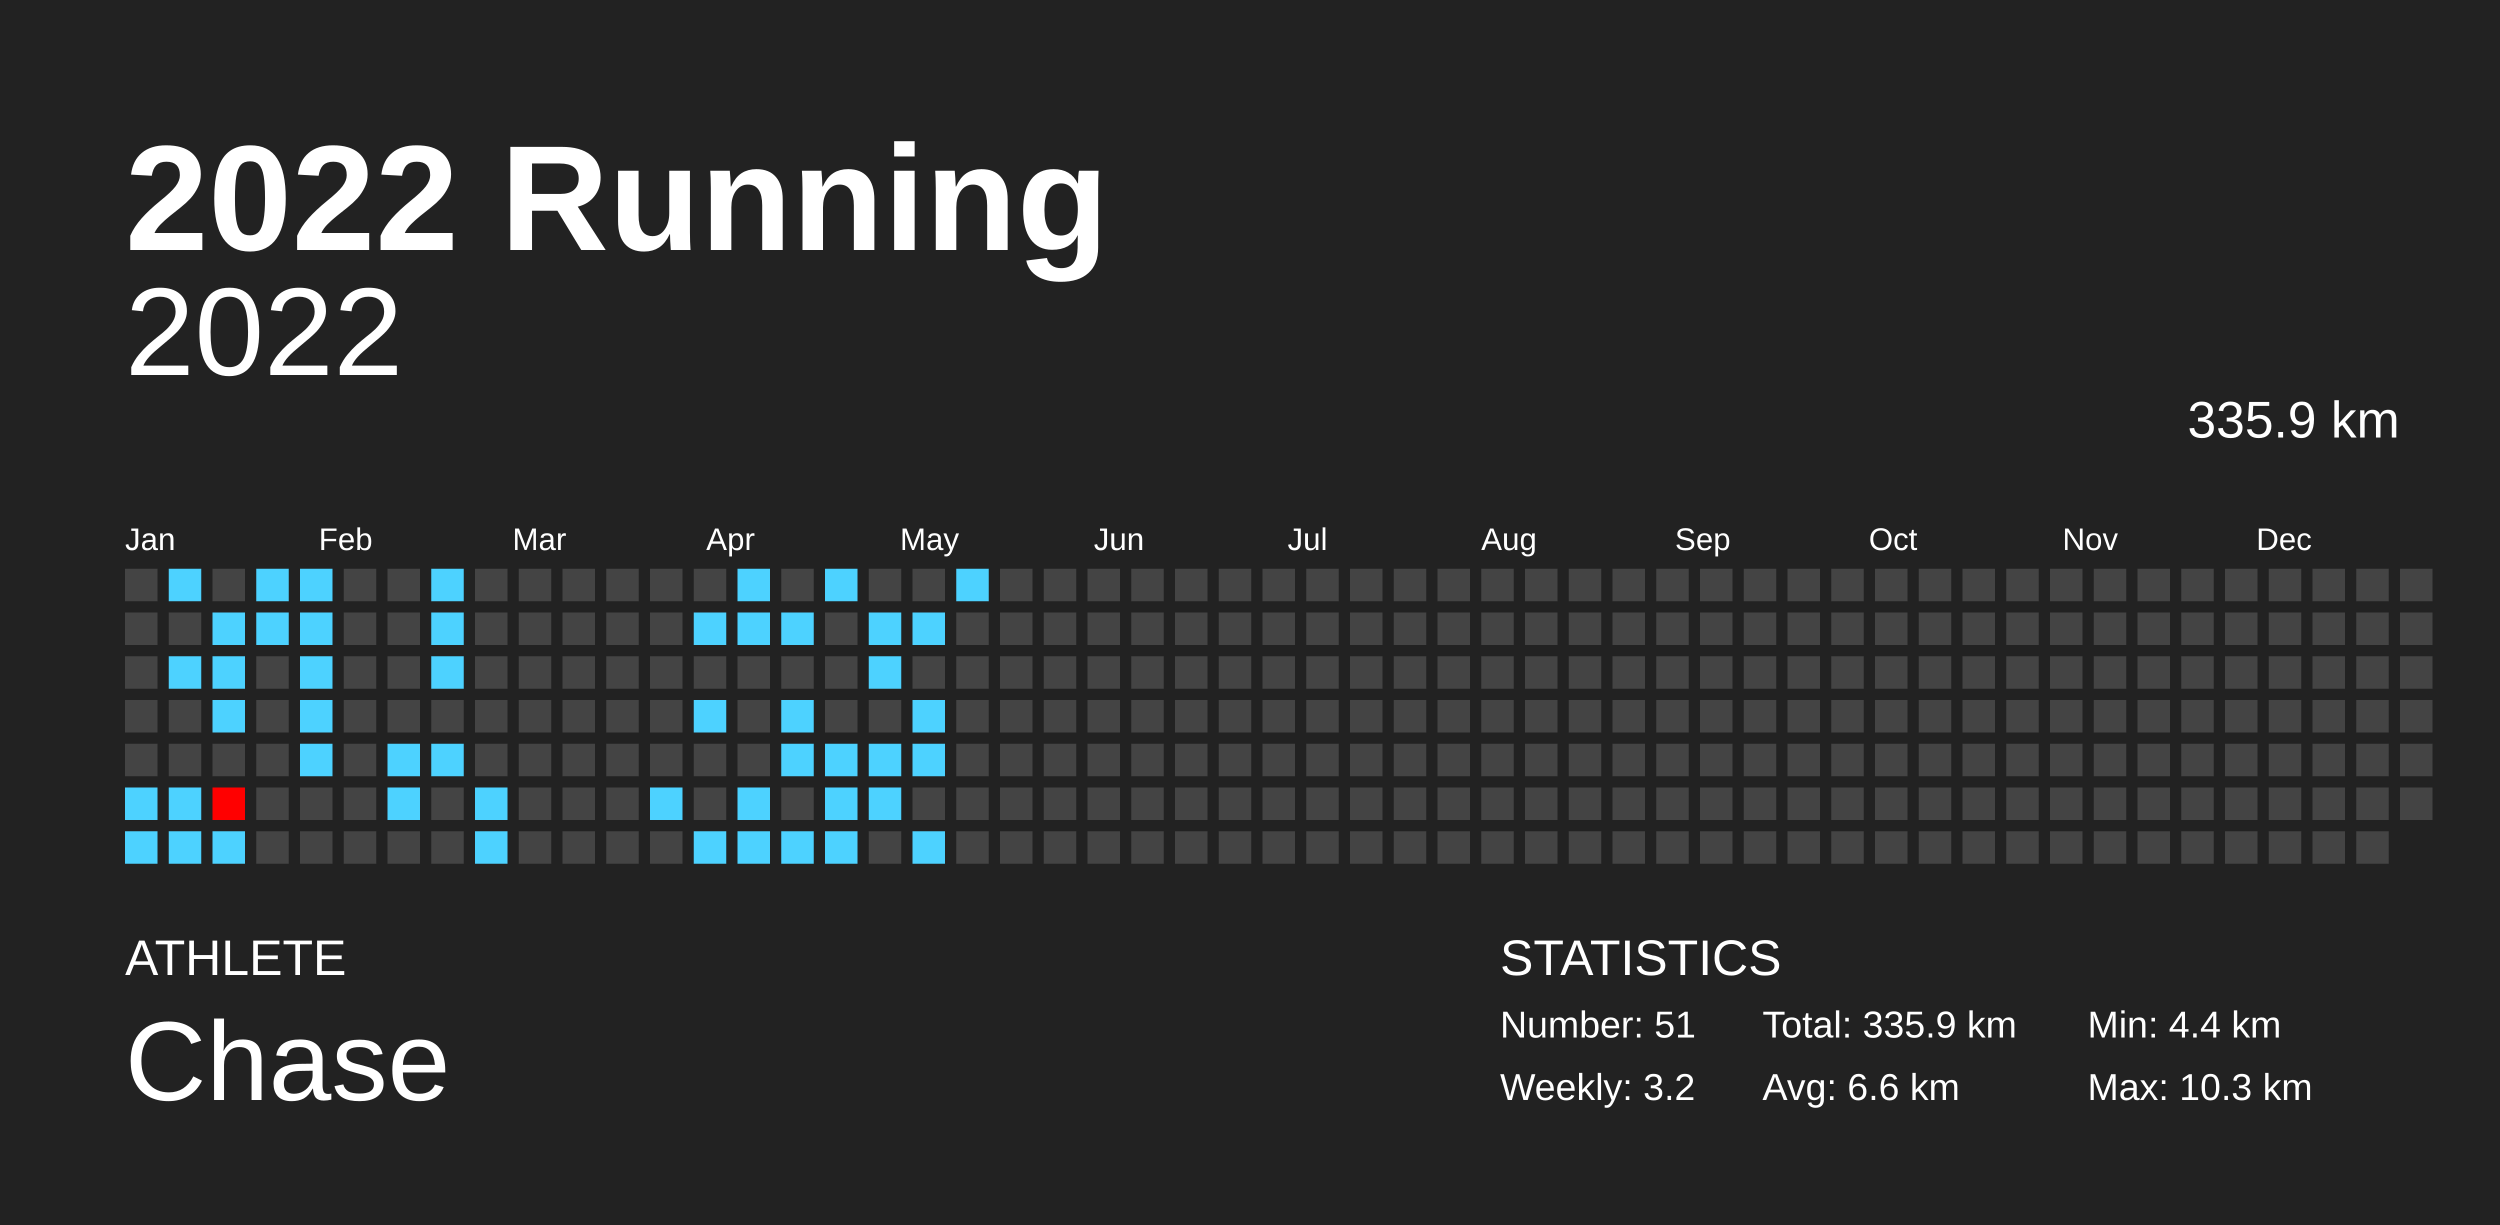
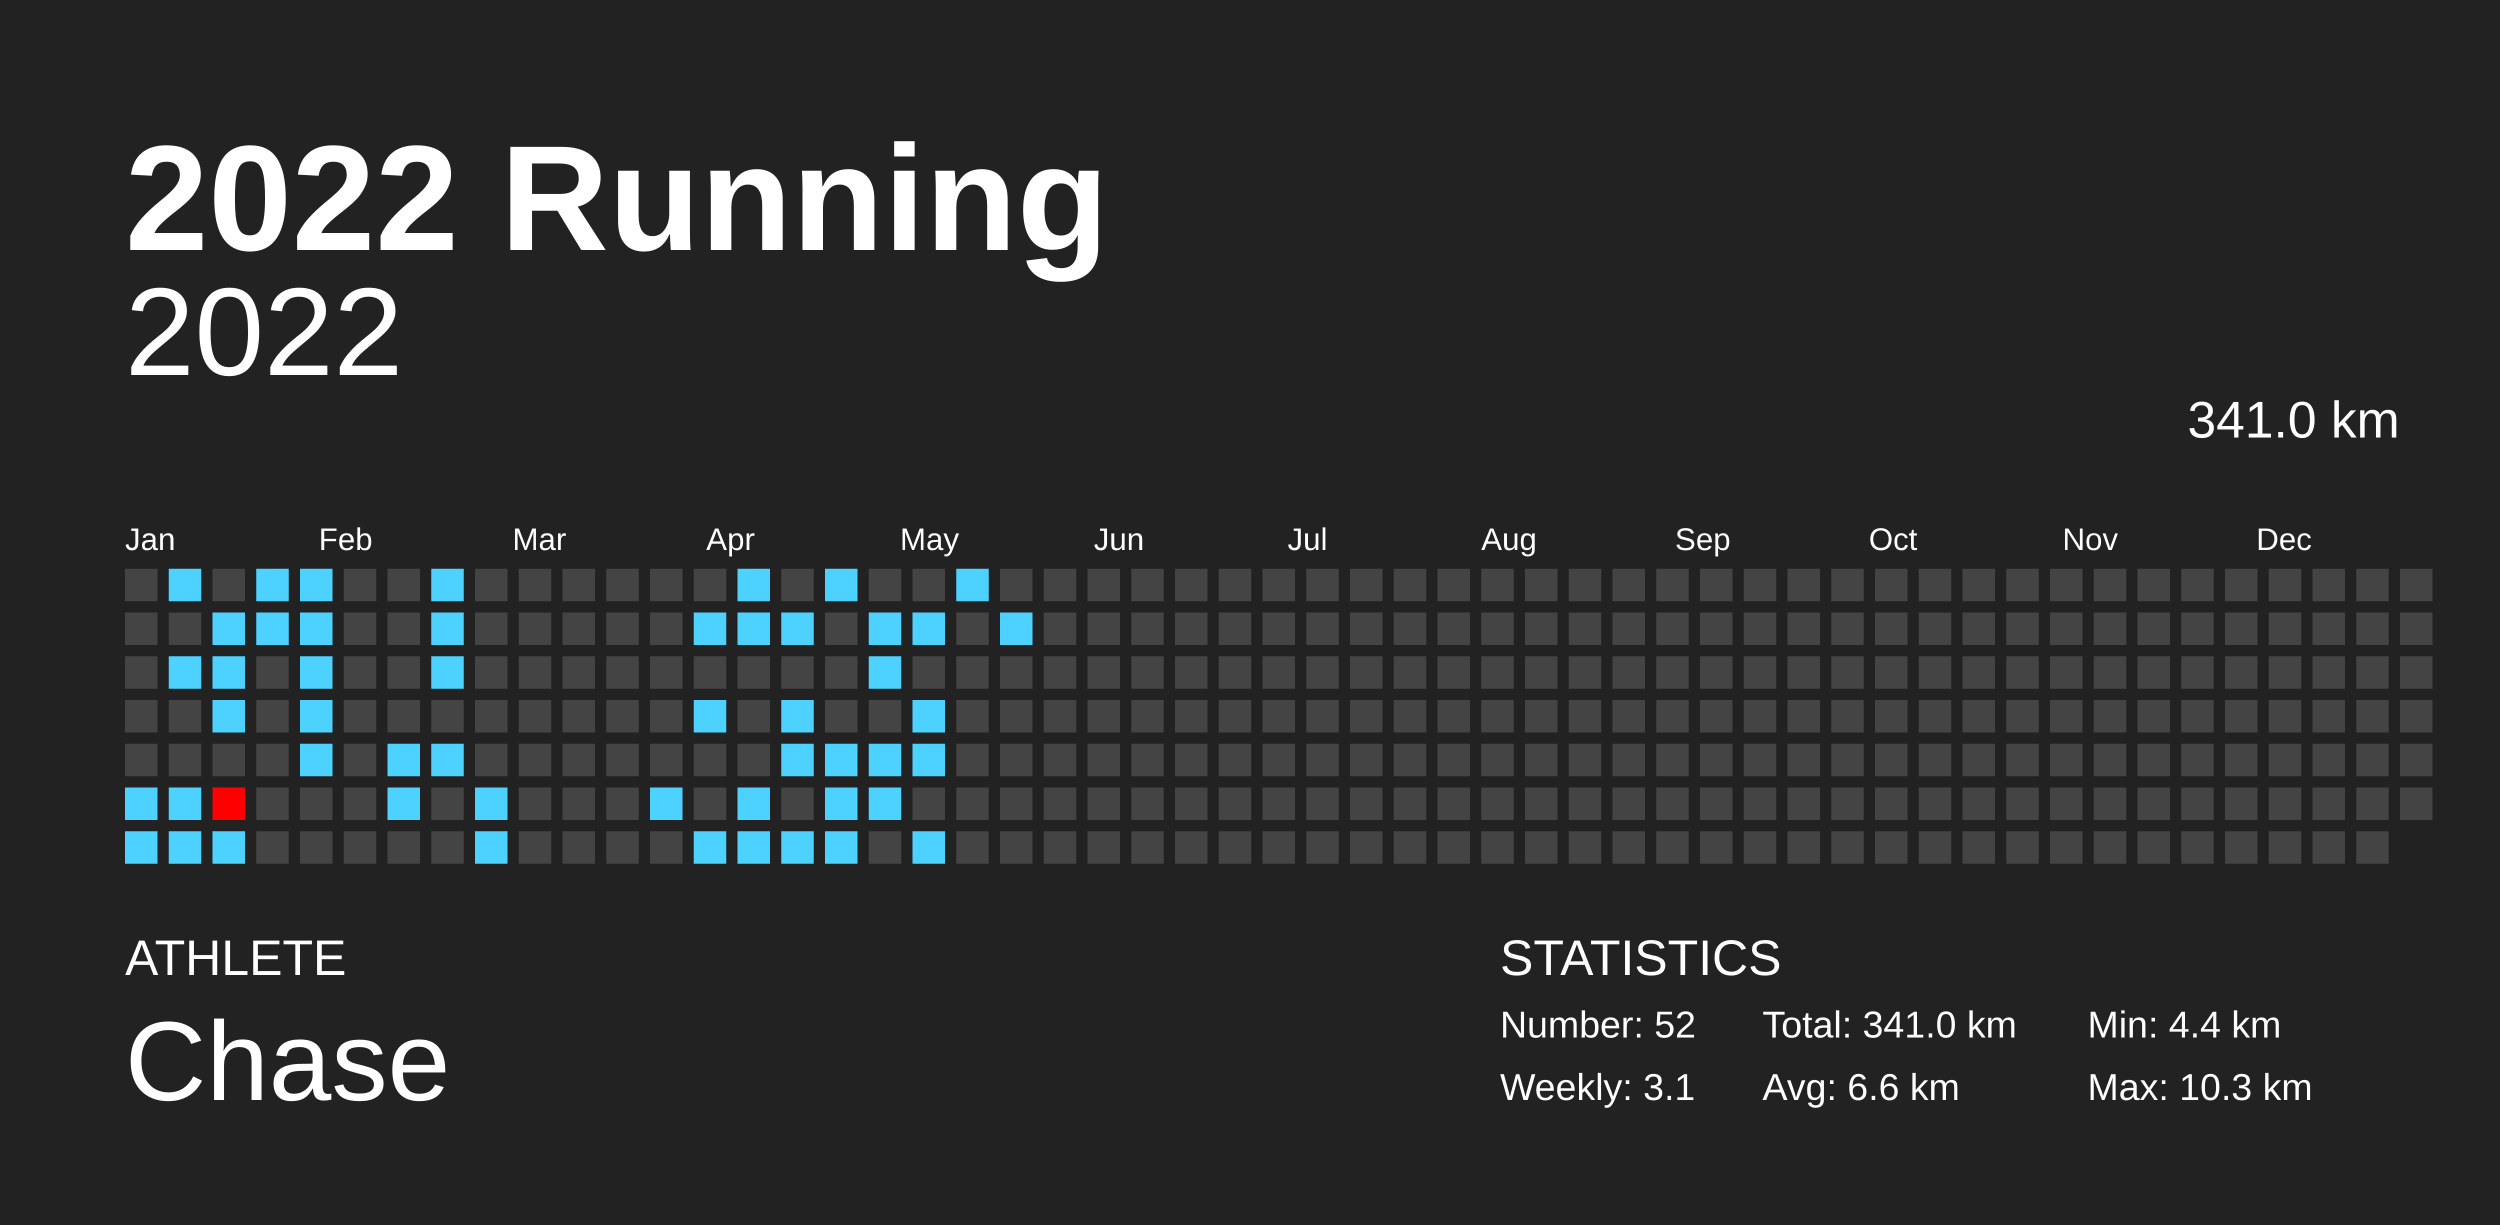
<svg xmlns="http://www.w3.org/2000/svg" baseProfile="full" height="98mm" version="1.1" viewBox="0,0,200,98" width="200mm">
  <defs />
  <rect fill="#222222" height="98" width="200" x="0" y="0" />
  <text fill="#FFFFFF" style="font-size:12px; font-family:Arial; font-weight:bold;" x="10" y="20">2022 Running</text>
  <text fill="#FFFFFF" style="font-size:4px; font-family:Arial" x="10" y="78">ATHLETE</text>
  <text fill="#FFFFFF" style="font-size:9px; font-family:Arial" x="10" y="88">Chase</text>
  <text fill="#FFFFFF" style="font-size:4px; font-family:Arial" x="120" y="78">STATISTICS</text>
-   <text fill="#FFFFFF" style="font-size:3px; font-family:Arial" x="120" y="83">Number: 51</text>
-   <text fill="#FFFFFF" style="font-size:3px; font-family:Arial" x="120" y="88">Weekly: 3.2</text>
-   <text fill="#FFFFFF" style="font-size:3px; font-family:Arial" x="141" y="83">Total: 335.9 km</text>
+   <text fill="#FFFFFF" style="font-size:3px; font-family:Arial" x="120" y="83">Number: 52</text>
+   <text fill="#FFFFFF" style="font-size:3px; font-family:Arial" x="120" y="88">Weekly: 3.1</text>
+   <text fill="#FFFFFF" style="font-size:3px; font-family:Arial" x="141" y="83">Total: 341.0 km</text>
  <text fill="#FFFFFF" style="font-size:3px; font-family:Arial" x="141" y="88">Avg: 6.6 km</text>
  <text fill="#FFFFFF" style="font-size:3px; font-family:Arial" x="167" y="83">Min: 4.4 km</text>
  <text fill="#FFFFFF" style="font-size:3px; font-family:Arial" x="167" y="88">Max: 10.3 km</text>
  <text alignment-baseline="hanging" fill="#FFFFFF" style="font-size:10.0px; font-family:Arial;" x="10" y="30">2022</text>
-   <text alignment-baseline="hanging" fill="#FFFFFF" style="font-size:4.125px; font-family:Arial;" x="175" y="35">335.9 km</text>
+   <text alignment-baseline="hanging" fill="#FFFFFF" style="font-size:4.125px; font-family:Arial;" x="175" y="35">341.0 km</text>
  <text fill="#FFFFFF" style="font-size:2.5px; font-family:Arial" x="10.0" y="44">Jan</text>
  <text fill="#FFFFFF" style="font-size:2.5px; font-family:Arial" x="25.5" y="44">Feb</text>
  <text fill="#FFFFFF" style="font-size:2.5px; font-family:Arial" x="41.0" y="44">Mar</text>
  <text fill="#FFFFFF" style="font-size:2.5px; font-family:Arial" x="56.5" y="44">Apr</text>
  <text fill="#FFFFFF" style="font-size:2.5px; font-family:Arial" x="72.0" y="44">May</text>
  <text fill="#FFFFFF" style="font-size:2.5px; font-family:Arial" x="87.5" y="44">Jun</text>
  <text fill="#FFFFFF" style="font-size:2.5px; font-family:Arial" x="103.0" y="44">Jul</text>
  <text fill="#FFFFFF" style="font-size:2.5px; font-family:Arial" x="118.5" y="44">Aug</text>
  <text fill="#FFFFFF" style="font-size:2.5px; font-family:Arial" x="134.0" y="44">Sep</text>
  <text fill="#FFFFFF" style="font-size:2.5px; font-family:Arial" x="149.5" y="44">Oct</text>
  <text fill="#FFFFFF" style="font-size:2.5px; font-family:Arial" x="165.0" y="44">Nov</text>
  <text fill="#FFFFFF" style="font-size:2.5px; font-family:Arial" x="180.5" y="44">Dec</text>
  <rect fill="#444444" height="2.6" width="2.6" x="10.0" y="45.5" />
  <rect fill="#444444" height="2.6" width="2.6" x="10.0" y="49.0" />
  <rect fill="#444444" height="2.6" width="2.6" x="10.0" y="52.5" />
  <rect fill="#444444" height="2.6" width="2.6" x="10.0" y="56.0" />
  <rect fill="#444444" height="2.6" width="2.6" x="10.0" y="59.5" />
  <rect fill="#4dd2ff" height="2.6" width="2.6" x="10.0" y="63.0" />
  <rect fill="#4dd2ff" height="2.6" width="2.6" x="10.0" y="66.5" />
  <rect fill="#4dd2ff" height="2.6" width="2.6" x="13.5" y="45.5" />
  <rect fill="#444444" height="2.6" width="2.6" x="13.5" y="49.0" />
  <rect fill="#4dd2ff" height="2.6" width="2.6" x="13.5" y="52.5" />
  <rect fill="#444444" height="2.6" width="2.6" x="13.5" y="56.0" />
  <rect fill="#444444" height="2.6" width="2.6" x="13.5" y="59.5" />
  <rect fill="#4dd2ff" height="2.6" width="2.6" x="13.5" y="63.0" />
  <rect fill="#4dd2ff" height="2.6" width="2.6" x="13.5" y="66.5" />
  <rect fill="#444444" height="2.6" width="2.6" x="17.0" y="45.5" />
  <rect fill="#4dd2ff" height="2.6" width="2.6" x="17.0" y="49.0" />
  <rect fill="#4dd2ff" height="2.6" width="2.6" x="17.0" y="52.5" />
  <rect fill="#4dd2ff" height="2.6" width="2.6" x="17.0" y="56.0" />
  <rect fill="#444444" height="2.6" width="2.6" x="17.0" y="59.5" />
  <rect fill="#ff0000" height="2.6" width="2.6" x="17.0" y="63.0" />
  <rect fill="#4dd2ff" height="2.6" width="2.6" x="17.0" y="66.5" />
  <rect fill="#4dd2ff" height="2.6" width="2.6" x="20.5" y="45.5" />
  <rect fill="#4dd2ff" height="2.6" width="2.6" x="20.5" y="49.0" />
  <rect fill="#444444" height="2.6" width="2.6" x="20.5" y="52.5" />
  <rect fill="#444444" height="2.6" width="2.6" x="20.5" y="56.0" />
  <rect fill="#444444" height="2.6" width="2.6" x="20.5" y="59.5" />
  <rect fill="#444444" height="2.6" width="2.6" x="20.5" y="63.0" />
  <rect fill="#444444" height="2.6" width="2.6" x="20.5" y="66.5" />
  <rect fill="#4dd2ff" height="2.6" width="2.6" x="24.0" y="45.5" />
  <rect fill="#4dd2ff" height="2.6" width="2.6" x="24.0" y="49.0" />
  <rect fill="#4dd2ff" height="2.6" width="2.6" x="24.0" y="52.5" />
  <rect fill="#4dd2ff" height="2.6" width="2.6" x="24.0" y="56.0" />
  <rect fill="#4dd2ff" height="2.6" width="2.6" x="24.0" y="59.5" />
  <rect fill="#444444" height="2.6" width="2.6" x="24.0" y="63.0" />
  <rect fill="#444444" height="2.6" width="2.6" x="24.0" y="66.5" />
  <rect fill="#444444" height="2.6" width="2.6" x="27.5" y="45.5" />
  <rect fill="#444444" height="2.6" width="2.6" x="27.5" y="49.0" />
  <rect fill="#444444" height="2.6" width="2.6" x="27.5" y="52.5" />
  <rect fill="#444444" height="2.6" width="2.6" x="27.5" y="56.0" />
  <rect fill="#444444" height="2.6" width="2.6" x="27.5" y="59.5" />
  <rect fill="#444444" height="2.6" width="2.6" x="27.5" y="63.0" />
  <rect fill="#444444" height="2.6" width="2.6" x="27.5" y="66.5" />
  <rect fill="#444444" height="2.6" width="2.6" x="31.0" y="45.5" />
  <rect fill="#444444" height="2.6" width="2.6" x="31.0" y="49.0" />
  <rect fill="#444444" height="2.6" width="2.6" x="31.0" y="52.5" />
  <rect fill="#444444" height="2.6" width="2.6" x="31.0" y="56.0" />
  <rect fill="#4dd2ff" height="2.6" width="2.6" x="31.0" y="59.5" />
  <rect fill="#4dd2ff" height="2.6" width="2.6" x="31.0" y="63.0" />
  <rect fill="#444444" height="2.6" width="2.6" x="31.0" y="66.5" />
  <rect fill="#4dd2ff" height="2.6" width="2.6" x="34.5" y="45.5" />
  <rect fill="#4dd2ff" height="2.6" width="2.6" x="34.5" y="49.0" />
  <rect fill="#4dd2ff" height="2.6" width="2.6" x="34.5" y="52.5" />
  <rect fill="#444444" height="2.6" width="2.6" x="34.5" y="56.0" />
  <rect fill="#4dd2ff" height="2.6" width="2.6" x="34.5" y="59.5" />
  <rect fill="#444444" height="2.6" width="2.6" x="34.5" y="63.0" />
  <rect fill="#444444" height="2.6" width="2.6" x="34.5" y="66.5" />
  <rect fill="#444444" height="2.6" width="2.6" x="38.0" y="45.5" />
  <rect fill="#444444" height="2.6" width="2.6" x="38.0" y="49.0" />
  <rect fill="#444444" height="2.6" width="2.6" x="38.0" y="52.5" />
  <rect fill="#444444" height="2.6" width="2.6" x="38.0" y="56.0" />
  <rect fill="#444444" height="2.6" width="2.6" x="38.0" y="59.5" />
  <rect fill="#4dd2ff" height="2.6" width="2.6" x="38.0" y="63.0" />
  <rect fill="#4dd2ff" height="2.6" width="2.6" x="38.0" y="66.5" />
  <rect fill="#444444" height="2.6" width="2.6" x="41.5" y="45.5" />
  <rect fill="#444444" height="2.6" width="2.6" x="41.5" y="49.0" />
  <rect fill="#444444" height="2.6" width="2.6" x="41.5" y="52.5" />
  <rect fill="#444444" height="2.6" width="2.6" x="41.5" y="56.0" />
  <rect fill="#444444" height="2.6" width="2.6" x="41.5" y="59.5" />
  <rect fill="#444444" height="2.6" width="2.6" x="41.5" y="63.0" />
  <rect fill="#444444" height="2.6" width="2.6" x="41.5" y="66.5" />
  <rect fill="#444444" height="2.6" width="2.6" x="45.0" y="45.5" />
  <rect fill="#444444" height="2.6" width="2.6" x="45.0" y="49.0" />
  <rect fill="#444444" height="2.6" width="2.6" x="45.0" y="52.5" />
  <rect fill="#444444" height="2.6" width="2.6" x="45.0" y="56.0" />
  <rect fill="#444444" height="2.6" width="2.6" x="45.0" y="59.5" />
  <rect fill="#444444" height="2.6" width="2.6" x="45.0" y="63.0" />
  <rect fill="#444444" height="2.6" width="2.6" x="45.0" y="66.5" />
  <rect fill="#444444" height="2.6" width="2.6" x="48.5" y="45.5" />
  <rect fill="#444444" height="2.6" width="2.6" x="48.5" y="49.0" />
  <rect fill="#444444" height="2.6" width="2.6" x="48.5" y="52.5" />
  <rect fill="#444444" height="2.6" width="2.6" x="48.5" y="56.0" />
  <rect fill="#444444" height="2.6" width="2.6" x="48.5" y="59.5" />
  <rect fill="#444444" height="2.6" width="2.6" x="48.5" y="63.0" />
  <rect fill="#444444" height="2.6" width="2.6" x="48.5" y="66.5" />
  <rect fill="#444444" height="2.6" width="2.6" x="52.0" y="45.5" />
  <rect fill="#444444" height="2.6" width="2.6" x="52.0" y="49.0" />
  <rect fill="#444444" height="2.6" width="2.6" x="52.0" y="52.5" />
  <rect fill="#444444" height="2.6" width="2.6" x="52.0" y="56.0" />
  <rect fill="#444444" height="2.6" width="2.6" x="52.0" y="59.5" />
  <rect fill="#4dd2ff" height="2.6" width="2.6" x="52.0" y="63.0" />
  <rect fill="#444444" height="2.6" width="2.6" x="52.0" y="66.5" />
  <rect fill="#444444" height="2.6" width="2.6" x="55.5" y="45.5" />
  <rect fill="#4dd2ff" height="2.6" width="2.6" x="55.5" y="49.0" />
  <rect fill="#444444" height="2.6" width="2.6" x="55.5" y="52.5" />
  <rect fill="#4dd2ff" height="2.6" width="2.6" x="55.5" y="56.0" />
  <rect fill="#444444" height="2.6" width="2.6" x="55.5" y="59.5" />
  <rect fill="#444444" height="2.6" width="2.6" x="55.5" y="63.0" />
  <rect fill="#4dd2ff" height="2.6" width="2.6" x="55.5" y="66.5" />
  <rect fill="#4dd2ff" height="2.6" width="2.6" x="59.0" y="45.5" />
  <rect fill="#4dd2ff" height="2.6" width="2.6" x="59.0" y="49.0" />
  <rect fill="#444444" height="2.6" width="2.6" x="59.0" y="52.5" />
  <rect fill="#444444" height="2.6" width="2.6" x="59.0" y="56.0" />
  <rect fill="#444444" height="2.6" width="2.6" x="59.0" y="59.5" />
  <rect fill="#4dd2ff" height="2.6" width="2.6" x="59.0" y="63.0" />
  <rect fill="#4dd2ff" height="2.6" width="2.6" x="59.0" y="66.5" />
  <rect fill="#444444" height="2.6" width="2.6" x="62.5" y="45.5" />
  <rect fill="#4dd2ff" height="2.6" width="2.6" x="62.5" y="49.0" />
  <rect fill="#444444" height="2.6" width="2.6" x="62.5" y="52.5" />
  <rect fill="#4dd2ff" height="2.6" width="2.6" x="62.5" y="56.0" />
  <rect fill="#4dd2ff" height="2.6" width="2.6" x="62.5" y="59.5" />
  <rect fill="#444444" height="2.6" width="2.6" x="62.5" y="63.0" />
  <rect fill="#4dd2ff" height="2.6" width="2.6" x="62.5" y="66.5" />
  <rect fill="#4dd2ff" height="2.6" width="2.6" x="66.0" y="45.5" />
  <rect fill="#444444" height="2.6" width="2.6" x="66.0" y="49.0" />
  <rect fill="#444444" height="2.6" width="2.6" x="66.0" y="52.5" />
  <rect fill="#444444" height="2.6" width="2.6" x="66.0" y="56.0" />
  <rect fill="#4dd2ff" height="2.6" width="2.6" x="66.0" y="59.5" />
  <rect fill="#4dd2ff" height="2.6" width="2.6" x="66.0" y="63.0" />
  <rect fill="#4dd2ff" height="2.6" width="2.6" x="66.0" y="66.5" />
  <rect fill="#444444" height="2.6" width="2.6" x="69.5" y="45.5" />
  <rect fill="#4dd2ff" height="2.6" width="2.6" x="69.5" y="49.0" />
  <rect fill="#4dd2ff" height="2.6" width="2.6" x="69.5" y="52.5" />
  <rect fill="#444444" height="2.6" width="2.6" x="69.5" y="56.0" />
  <rect fill="#4dd2ff" height="2.6" width="2.6" x="69.5" y="59.5" />
  <rect fill="#4dd2ff" height="2.6" width="2.6" x="69.5" y="63.0" />
  <rect fill="#444444" height="2.6" width="2.6" x="69.5" y="66.5" />
  <rect fill="#444444" height="2.6" width="2.6" x="73.0" y="45.5" />
  <rect fill="#4dd2ff" height="2.6" width="2.6" x="73.0" y="49.0" />
  <rect fill="#444444" height="2.6" width="2.6" x="73.0" y="52.5" />
  <rect fill="#4dd2ff" height="2.6" width="2.6" x="73.0" y="56.0" />
  <rect fill="#4dd2ff" height="2.6" width="2.6" x="73.0" y="59.5" />
  <rect fill="#444444" height="2.6" width="2.6" x="73.0" y="63.0" />
  <rect fill="#4dd2ff" height="2.6" width="2.6" x="73.0" y="66.5" />
  <rect fill="#4dd2ff" height="2.6" width="2.6" x="76.5" y="45.5" />
  <rect fill="#444444" height="2.6" width="2.6" x="76.5" y="49.0" />
  <rect fill="#444444" height="2.6" width="2.6" x="76.5" y="52.5" />
  <rect fill="#444444" height="2.6" width="2.6" x="76.5" y="56.0" />
  <rect fill="#444444" height="2.6" width="2.6" x="76.5" y="59.5" />
  <rect fill="#444444" height="2.6" width="2.6" x="76.5" y="63.0" />
  <rect fill="#444444" height="2.6" width="2.6" x="76.5" y="66.5" />
  <rect fill="#444444" height="2.6" width="2.6" x="80.0" y="45.5" />
-   <rect fill="#444444" height="2.6" width="2.6" x="80.0" y="49.0" />
+   <rect fill="#4dd2ff" height="2.6" width="2.6" x="80.0" y="49.0" />
  <rect fill="#444444" height="2.6" width="2.6" x="80.0" y="52.5" />
  <rect fill="#444444" height="2.6" width="2.6" x="80.0" y="56.0" />
  <rect fill="#444444" height="2.6" width="2.6" x="80.0" y="59.5" />
  <rect fill="#444444" height="2.6" width="2.6" x="80.0" y="63.0" />
  <rect fill="#444444" height="2.6" width="2.6" x="80.0" y="66.5" />
  <rect fill="#444444" height="2.6" width="2.6" x="83.5" y="45.5" />
  <rect fill="#444444" height="2.6" width="2.6" x="83.5" y="49.0" />
  <rect fill="#444444" height="2.6" width="2.6" x="83.5" y="52.5" />
  <rect fill="#444444" height="2.6" width="2.6" x="83.5" y="56.0" />
  <rect fill="#444444" height="2.6" width="2.6" x="83.5" y="59.5" />
  <rect fill="#444444" height="2.6" width="2.6" x="83.5" y="63.0" />
  <rect fill="#444444" height="2.6" width="2.6" x="83.5" y="66.5" />
  <rect fill="#444444" height="2.6" width="2.6" x="87.0" y="45.5" />
  <rect fill="#444444" height="2.6" width="2.6" x="87.0" y="49.0" />
  <rect fill="#444444" height="2.6" width="2.6" x="87.0" y="52.5" />
  <rect fill="#444444" height="2.6" width="2.6" x="87.0" y="56.0" />
  <rect fill="#444444" height="2.6" width="2.6" x="87.0" y="59.5" />
  <rect fill="#444444" height="2.6" width="2.6" x="87.0" y="63.0" />
  <rect fill="#444444" height="2.6" width="2.6" x="87.0" y="66.5" />
  <rect fill="#444444" height="2.6" width="2.6" x="90.5" y="45.5" />
  <rect fill="#444444" height="2.6" width="2.6" x="90.5" y="49.0" />
  <rect fill="#444444" height="2.6" width="2.6" x="90.5" y="52.5" />
  <rect fill="#444444" height="2.6" width="2.6" x="90.5" y="56.0" />
  <rect fill="#444444" height="2.6" width="2.6" x="90.5" y="59.5" />
  <rect fill="#444444" height="2.6" width="2.6" x="90.5" y="63.0" />
  <rect fill="#444444" height="2.6" width="2.6" x="90.5" y="66.5" />
  <rect fill="#444444" height="2.6" width="2.6" x="94.0" y="45.5" />
  <rect fill="#444444" height="2.6" width="2.6" x="94.0" y="49.0" />
  <rect fill="#444444" height="2.6" width="2.6" x="94.0" y="52.5" />
  <rect fill="#444444" height="2.6" width="2.6" x="94.0" y="56.0" />
  <rect fill="#444444" height="2.6" width="2.6" x="94.0" y="59.5" />
  <rect fill="#444444" height="2.6" width="2.6" x="94.0" y="63.0" />
  <rect fill="#444444" height="2.6" width="2.6" x="94.0" y="66.5" />
  <rect fill="#444444" height="2.6" width="2.6" x="97.5" y="45.5" />
  <rect fill="#444444" height="2.6" width="2.6" x="97.5" y="49.0" />
  <rect fill="#444444" height="2.6" width="2.6" x="97.5" y="52.5" />
  <rect fill="#444444" height="2.6" width="2.6" x="97.5" y="56.0" />
  <rect fill="#444444" height="2.6" width="2.6" x="97.5" y="59.5" />
  <rect fill="#444444" height="2.6" width="2.6" x="97.5" y="63.0" />
  <rect fill="#444444" height="2.6" width="2.6" x="97.5" y="66.5" />
  <rect fill="#444444" height="2.6" width="2.6" x="101.0" y="45.5" />
  <rect fill="#444444" height="2.6" width="2.6" x="101.0" y="49.0" />
  <rect fill="#444444" height="2.6" width="2.6" x="101.0" y="52.5" />
  <rect fill="#444444" height="2.6" width="2.6" x="101.0" y="56.0" />
  <rect fill="#444444" height="2.6" width="2.6" x="101.0" y="59.5" />
  <rect fill="#444444" height="2.6" width="2.6" x="101.0" y="63.0" />
  <rect fill="#444444" height="2.6" width="2.6" x="101.0" y="66.5" />
  <rect fill="#444444" height="2.6" width="2.6" x="104.5" y="45.5" />
  <rect fill="#444444" height="2.6" width="2.6" x="104.5" y="49.0" />
  <rect fill="#444444" height="2.6" width="2.6" x="104.5" y="52.5" />
  <rect fill="#444444" height="2.6" width="2.6" x="104.5" y="56.0" />
  <rect fill="#444444" height="2.6" width="2.6" x="104.5" y="59.5" />
  <rect fill="#444444" height="2.6" width="2.6" x="104.5" y="63.0" />
  <rect fill="#444444" height="2.6" width="2.6" x="104.5" y="66.5" />
  <rect fill="#444444" height="2.6" width="2.6" x="108.0" y="45.5" />
  <rect fill="#444444" height="2.6" width="2.6" x="108.0" y="49.0" />
  <rect fill="#444444" height="2.6" width="2.6" x="108.0" y="52.5" />
  <rect fill="#444444" height="2.6" width="2.6" x="108.0" y="56.0" />
  <rect fill="#444444" height="2.6" width="2.6" x="108.0" y="59.5" />
  <rect fill="#444444" height="2.6" width="2.6" x="108.0" y="63.0" />
  <rect fill="#444444" height="2.6" width="2.6" x="108.0" y="66.5" />
  <rect fill="#444444" height="2.6" width="2.6" x="111.5" y="45.5" />
  <rect fill="#444444" height="2.6" width="2.6" x="111.5" y="49.0" />
  <rect fill="#444444" height="2.6" width="2.6" x="111.5" y="52.5" />
  <rect fill="#444444" height="2.6" width="2.6" x="111.5" y="56.0" />
  <rect fill="#444444" height="2.6" width="2.6" x="111.5" y="59.5" />
  <rect fill="#444444" height="2.6" width="2.6" x="111.5" y="63.0" />
  <rect fill="#444444" height="2.6" width="2.6" x="111.5" y="66.5" />
  <rect fill="#444444" height="2.6" width="2.6" x="115.0" y="45.5" />
  <rect fill="#444444" height="2.6" width="2.6" x="115.0" y="49.0" />
  <rect fill="#444444" height="2.6" width="2.6" x="115.0" y="52.5" />
  <rect fill="#444444" height="2.6" width="2.6" x="115.0" y="56.0" />
  <rect fill="#444444" height="2.6" width="2.6" x="115.0" y="59.5" />
  <rect fill="#444444" height="2.6" width="2.6" x="115.0" y="63.0" />
  <rect fill="#444444" height="2.6" width="2.6" x="115.0" y="66.5" />
  <rect fill="#444444" height="2.6" width="2.6" x="118.5" y="45.5" />
  <rect fill="#444444" height="2.6" width="2.6" x="118.5" y="49.0" />
  <rect fill="#444444" height="2.6" width="2.6" x="118.5" y="52.5" />
  <rect fill="#444444" height="2.6" width="2.6" x="118.5" y="56.0" />
  <rect fill="#444444" height="2.6" width="2.6" x="118.5" y="59.5" />
  <rect fill="#444444" height="2.6" width="2.6" x="118.5" y="63.0" />
  <rect fill="#444444" height="2.6" width="2.6" x="118.5" y="66.5" />
  <rect fill="#444444" height="2.6" width="2.6" x="122.0" y="45.5" />
  <rect fill="#444444" height="2.6" width="2.6" x="122.0" y="49.0" />
  <rect fill="#444444" height="2.6" width="2.6" x="122.0" y="52.5" />
  <rect fill="#444444" height="2.6" width="2.6" x="122.0" y="56.0" />
  <rect fill="#444444" height="2.6" width="2.6" x="122.0" y="59.5" />
  <rect fill="#444444" height="2.6" width="2.6" x="122.0" y="63.0" />
  <rect fill="#444444" height="2.6" width="2.6" x="122.0" y="66.5" />
  <rect fill="#444444" height="2.6" width="2.6" x="125.5" y="45.5" />
  <rect fill="#444444" height="2.6" width="2.6" x="125.5" y="49.0" />
  <rect fill="#444444" height="2.6" width="2.6" x="125.5" y="52.5" />
  <rect fill="#444444" height="2.6" width="2.6" x="125.5" y="56.0" />
  <rect fill="#444444" height="2.6" width="2.6" x="125.5" y="59.5" />
  <rect fill="#444444" height="2.6" width="2.6" x="125.5" y="63.0" />
  <rect fill="#444444" height="2.6" width="2.6" x="125.5" y="66.5" />
  <rect fill="#444444" height="2.6" width="2.6" x="129.0" y="45.5" />
  <rect fill="#444444" height="2.6" width="2.6" x="129.0" y="49.0" />
  <rect fill="#444444" height="2.6" width="2.6" x="129.0" y="52.5" />
  <rect fill="#444444" height="2.6" width="2.6" x="129.0" y="56.0" />
  <rect fill="#444444" height="2.6" width="2.6" x="129.0" y="59.5" />
  <rect fill="#444444" height="2.6" width="2.6" x="129.0" y="63.0" />
  <rect fill="#444444" height="2.6" width="2.6" x="129.0" y="66.5" />
  <rect fill="#444444" height="2.6" width="2.6" x="132.5" y="45.5" />
  <rect fill="#444444" height="2.6" width="2.6" x="132.5" y="49.0" />
  <rect fill="#444444" height="2.6" width="2.6" x="132.5" y="52.5" />
  <rect fill="#444444" height="2.6" width="2.6" x="132.5" y="56.0" />
  <rect fill="#444444" height="2.6" width="2.6" x="132.5" y="59.5" />
  <rect fill="#444444" height="2.6" width="2.6" x="132.5" y="63.0" />
  <rect fill="#444444" height="2.6" width="2.6" x="132.5" y="66.5" />
  <rect fill="#444444" height="2.6" width="2.6" x="136.0" y="45.5" />
  <rect fill="#444444" height="2.6" width="2.6" x="136.0" y="49.0" />
  <rect fill="#444444" height="2.6" width="2.6" x="136.0" y="52.5" />
  <rect fill="#444444" height="2.6" width="2.6" x="136.0" y="56.0" />
  <rect fill="#444444" height="2.6" width="2.6" x="136.0" y="59.5" />
  <rect fill="#444444" height="2.6" width="2.6" x="136.0" y="63.0" />
  <rect fill="#444444" height="2.6" width="2.6" x="136.0" y="66.5" />
  <rect fill="#444444" height="2.6" width="2.6" x="139.5" y="45.5" />
  <rect fill="#444444" height="2.6" width="2.6" x="139.5" y="49.0" />
  <rect fill="#444444" height="2.6" width="2.6" x="139.5" y="52.5" />
  <rect fill="#444444" height="2.6" width="2.6" x="139.5" y="56.0" />
  <rect fill="#444444" height="2.6" width="2.6" x="139.5" y="59.5" />
  <rect fill="#444444" height="2.6" width="2.6" x="139.5" y="63.0" />
  <rect fill="#444444" height="2.6" width="2.6" x="139.5" y="66.5" />
  <rect fill="#444444" height="2.6" width="2.6" x="143.0" y="45.5" />
  <rect fill="#444444" height="2.6" width="2.6" x="143.0" y="49.0" />
  <rect fill="#444444" height="2.6" width="2.6" x="143.0" y="52.5" />
  <rect fill="#444444" height="2.6" width="2.6" x="143.0" y="56.0" />
  <rect fill="#444444" height="2.6" width="2.6" x="143.0" y="59.5" />
  <rect fill="#444444" height="2.6" width="2.6" x="143.0" y="63.0" />
  <rect fill="#444444" height="2.6" width="2.6" x="143.0" y="66.5" />
  <rect fill="#444444" height="2.6" width="2.6" x="146.5" y="45.5" />
  <rect fill="#444444" height="2.6" width="2.6" x="146.5" y="49.0" />
  <rect fill="#444444" height="2.6" width="2.6" x="146.5" y="52.5" />
  <rect fill="#444444" height="2.6" width="2.6" x="146.5" y="56.0" />
  <rect fill="#444444" height="2.6" width="2.6" x="146.5" y="59.5" />
  <rect fill="#444444" height="2.6" width="2.6" x="146.5" y="63.0" />
  <rect fill="#444444" height="2.6" width="2.6" x="146.5" y="66.5" />
  <rect fill="#444444" height="2.6" width="2.6" x="150.0" y="45.5" />
  <rect fill="#444444" height="2.6" width="2.6" x="150.0" y="49.0" />
  <rect fill="#444444" height="2.6" width="2.6" x="150.0" y="52.5" />
  <rect fill="#444444" height="2.6" width="2.6" x="150.0" y="56.0" />
  <rect fill="#444444" height="2.6" width="2.6" x="150.0" y="59.5" />
  <rect fill="#444444" height="2.6" width="2.6" x="150.0" y="63.0" />
  <rect fill="#444444" height="2.6" width="2.6" x="150.0" y="66.5" />
  <rect fill="#444444" height="2.6" width="2.6" x="153.5" y="45.5" />
  <rect fill="#444444" height="2.6" width="2.6" x="153.5" y="49.0" />
  <rect fill="#444444" height="2.6" width="2.6" x="153.5" y="52.5" />
  <rect fill="#444444" height="2.6" width="2.6" x="153.5" y="56.0" />
  <rect fill="#444444" height="2.6" width="2.6" x="153.5" y="59.5" />
  <rect fill="#444444" height="2.6" width="2.6" x="153.5" y="63.0" />
  <rect fill="#444444" height="2.6" width="2.6" x="153.5" y="66.5" />
  <rect fill="#444444" height="2.6" width="2.6" x="157.0" y="45.5" />
  <rect fill="#444444" height="2.6" width="2.6" x="157.0" y="49.0" />
  <rect fill="#444444" height="2.6" width="2.6" x="157.0" y="52.5" />
  <rect fill="#444444" height="2.6" width="2.6" x="157.0" y="56.0" />
  <rect fill="#444444" height="2.6" width="2.6" x="157.0" y="59.5" />
  <rect fill="#444444" height="2.6" width="2.6" x="157.0" y="63.0" />
  <rect fill="#444444" height="2.6" width="2.6" x="157.0" y="66.5" />
  <rect fill="#444444" height="2.6" width="2.6" x="160.5" y="45.5" />
  <rect fill="#444444" height="2.6" width="2.6" x="160.5" y="49.0" />
  <rect fill="#444444" height="2.6" width="2.6" x="160.5" y="52.5" />
  <rect fill="#444444" height="2.6" width="2.6" x="160.5" y="56.0" />
  <rect fill="#444444" height="2.6" width="2.6" x="160.5" y="59.5" />
  <rect fill="#444444" height="2.6" width="2.6" x="160.5" y="63.0" />
  <rect fill="#444444" height="2.6" width="2.6" x="160.5" y="66.5" />
  <rect fill="#444444" height="2.6" width="2.6" x="164.0" y="45.5" />
  <rect fill="#444444" height="2.6" width="2.6" x="164.0" y="49.0" />
  <rect fill="#444444" height="2.6" width="2.6" x="164.0" y="52.5" />
  <rect fill="#444444" height="2.6" width="2.6" x="164.0" y="56.0" />
  <rect fill="#444444" height="2.6" width="2.6" x="164.0" y="59.5" />
  <rect fill="#444444" height="2.6" width="2.6" x="164.0" y="63.0" />
  <rect fill="#444444" height="2.6" width="2.6" x="164.0" y="66.5" />
  <rect fill="#444444" height="2.6" width="2.6" x="167.5" y="45.5" />
  <rect fill="#444444" height="2.6" width="2.6" x="167.5" y="49.0" />
  <rect fill="#444444" height="2.6" width="2.6" x="167.5" y="52.5" />
  <rect fill="#444444" height="2.6" width="2.6" x="167.5" y="56.0" />
  <rect fill="#444444" height="2.6" width="2.6" x="167.5" y="59.5" />
  <rect fill="#444444" height="2.6" width="2.6" x="167.5" y="63.0" />
  <rect fill="#444444" height="2.6" width="2.6" x="167.5" y="66.5" />
  <rect fill="#444444" height="2.6" width="2.6" x="171.0" y="45.5" />
  <rect fill="#444444" height="2.6" width="2.6" x="171.0" y="49.0" />
  <rect fill="#444444" height="2.6" width="2.6" x="171.0" y="52.5" />
  <rect fill="#444444" height="2.6" width="2.6" x="171.0" y="56.0" />
  <rect fill="#444444" height="2.6" width="2.6" x="171.0" y="59.5" />
  <rect fill="#444444" height="2.6" width="2.6" x="171.0" y="63.0" />
  <rect fill="#444444" height="2.6" width="2.6" x="171.0" y="66.5" />
  <rect fill="#444444" height="2.6" width="2.6" x="174.5" y="45.5" />
  <rect fill="#444444" height="2.6" width="2.6" x="174.5" y="49.0" />
  <rect fill="#444444" height="2.6" width="2.6" x="174.5" y="52.5" />
  <rect fill="#444444" height="2.6" width="2.6" x="174.5" y="56.0" />
  <rect fill="#444444" height="2.6" width="2.6" x="174.5" y="59.5" />
  <rect fill="#444444" height="2.6" width="2.6" x="174.5" y="63.0" />
  <rect fill="#444444" height="2.6" width="2.6" x="174.5" y="66.5" />
  <rect fill="#444444" height="2.6" width="2.6" x="178.0" y="45.5" />
  <rect fill="#444444" height="2.6" width="2.6" x="178.0" y="49.0" />
  <rect fill="#444444" height="2.6" width="2.6" x="178.0" y="52.5" />
  <rect fill="#444444" height="2.6" width="2.6" x="178.0" y="56.0" />
  <rect fill="#444444" height="2.6" width="2.6" x="178.0" y="59.5" />
  <rect fill="#444444" height="2.6" width="2.6" x="178.0" y="63.0" />
  <rect fill="#444444" height="2.6" width="2.6" x="178.0" y="66.5" />
  <rect fill="#444444" height="2.6" width="2.6" x="181.5" y="45.5" />
  <rect fill="#444444" height="2.6" width="2.6" x="181.5" y="49.0" />
  <rect fill="#444444" height="2.6" width="2.6" x="181.5" y="52.5" />
  <rect fill="#444444" height="2.6" width="2.6" x="181.5" y="56.0" />
  <rect fill="#444444" height="2.6" width="2.6" x="181.5" y="59.5" />
  <rect fill="#444444" height="2.6" width="2.6" x="181.5" y="63.0" />
  <rect fill="#444444" height="2.6" width="2.6" x="181.5" y="66.5" />
  <rect fill="#444444" height="2.6" width="2.6" x="185.0" y="45.5" />
  <rect fill="#444444" height="2.6" width="2.6" x="185.0" y="49.0" />
  <rect fill="#444444" height="2.6" width="2.6" x="185.0" y="52.5" />
  <rect fill="#444444" height="2.6" width="2.6" x="185.0" y="56.0" />
  <rect fill="#444444" height="2.6" width="2.6" x="185.0" y="59.5" />
  <rect fill="#444444" height="2.6" width="2.6" x="185.0" y="63.0" />
  <rect fill="#444444" height="2.6" width="2.6" x="185.0" y="66.5" />
  <rect fill="#444444" height="2.6" width="2.6" x="188.5" y="45.5" />
  <rect fill="#444444" height="2.6" width="2.6" x="188.5" y="49.0" />
  <rect fill="#444444" height="2.6" width="2.6" x="188.5" y="52.5" />
  <rect fill="#444444" height="2.6" width="2.6" x="188.5" y="56.0" />
  <rect fill="#444444" height="2.6" width="2.6" x="188.5" y="59.5" />
  <rect fill="#444444" height="2.6" width="2.6" x="188.5" y="63.0" />
  <rect fill="#444444" height="2.6" width="2.6" x="188.5" y="66.5" />
  <rect fill="#444444" height="2.6" width="2.6" x="192.0" y="45.5" />
  <rect fill="#444444" height="2.6" width="2.6" x="192.0" y="49.0" />
  <rect fill="#444444" height="2.6" width="2.6" x="192.0" y="52.5" />
  <rect fill="#444444" height="2.6" width="2.6" x="192.0" y="56.0" />
  <rect fill="#444444" height="2.6" width="2.6" x="192.0" y="59.5" />
  <rect fill="#444444" height="2.6" width="2.6" x="192.0" y="63.0" />
</svg>
